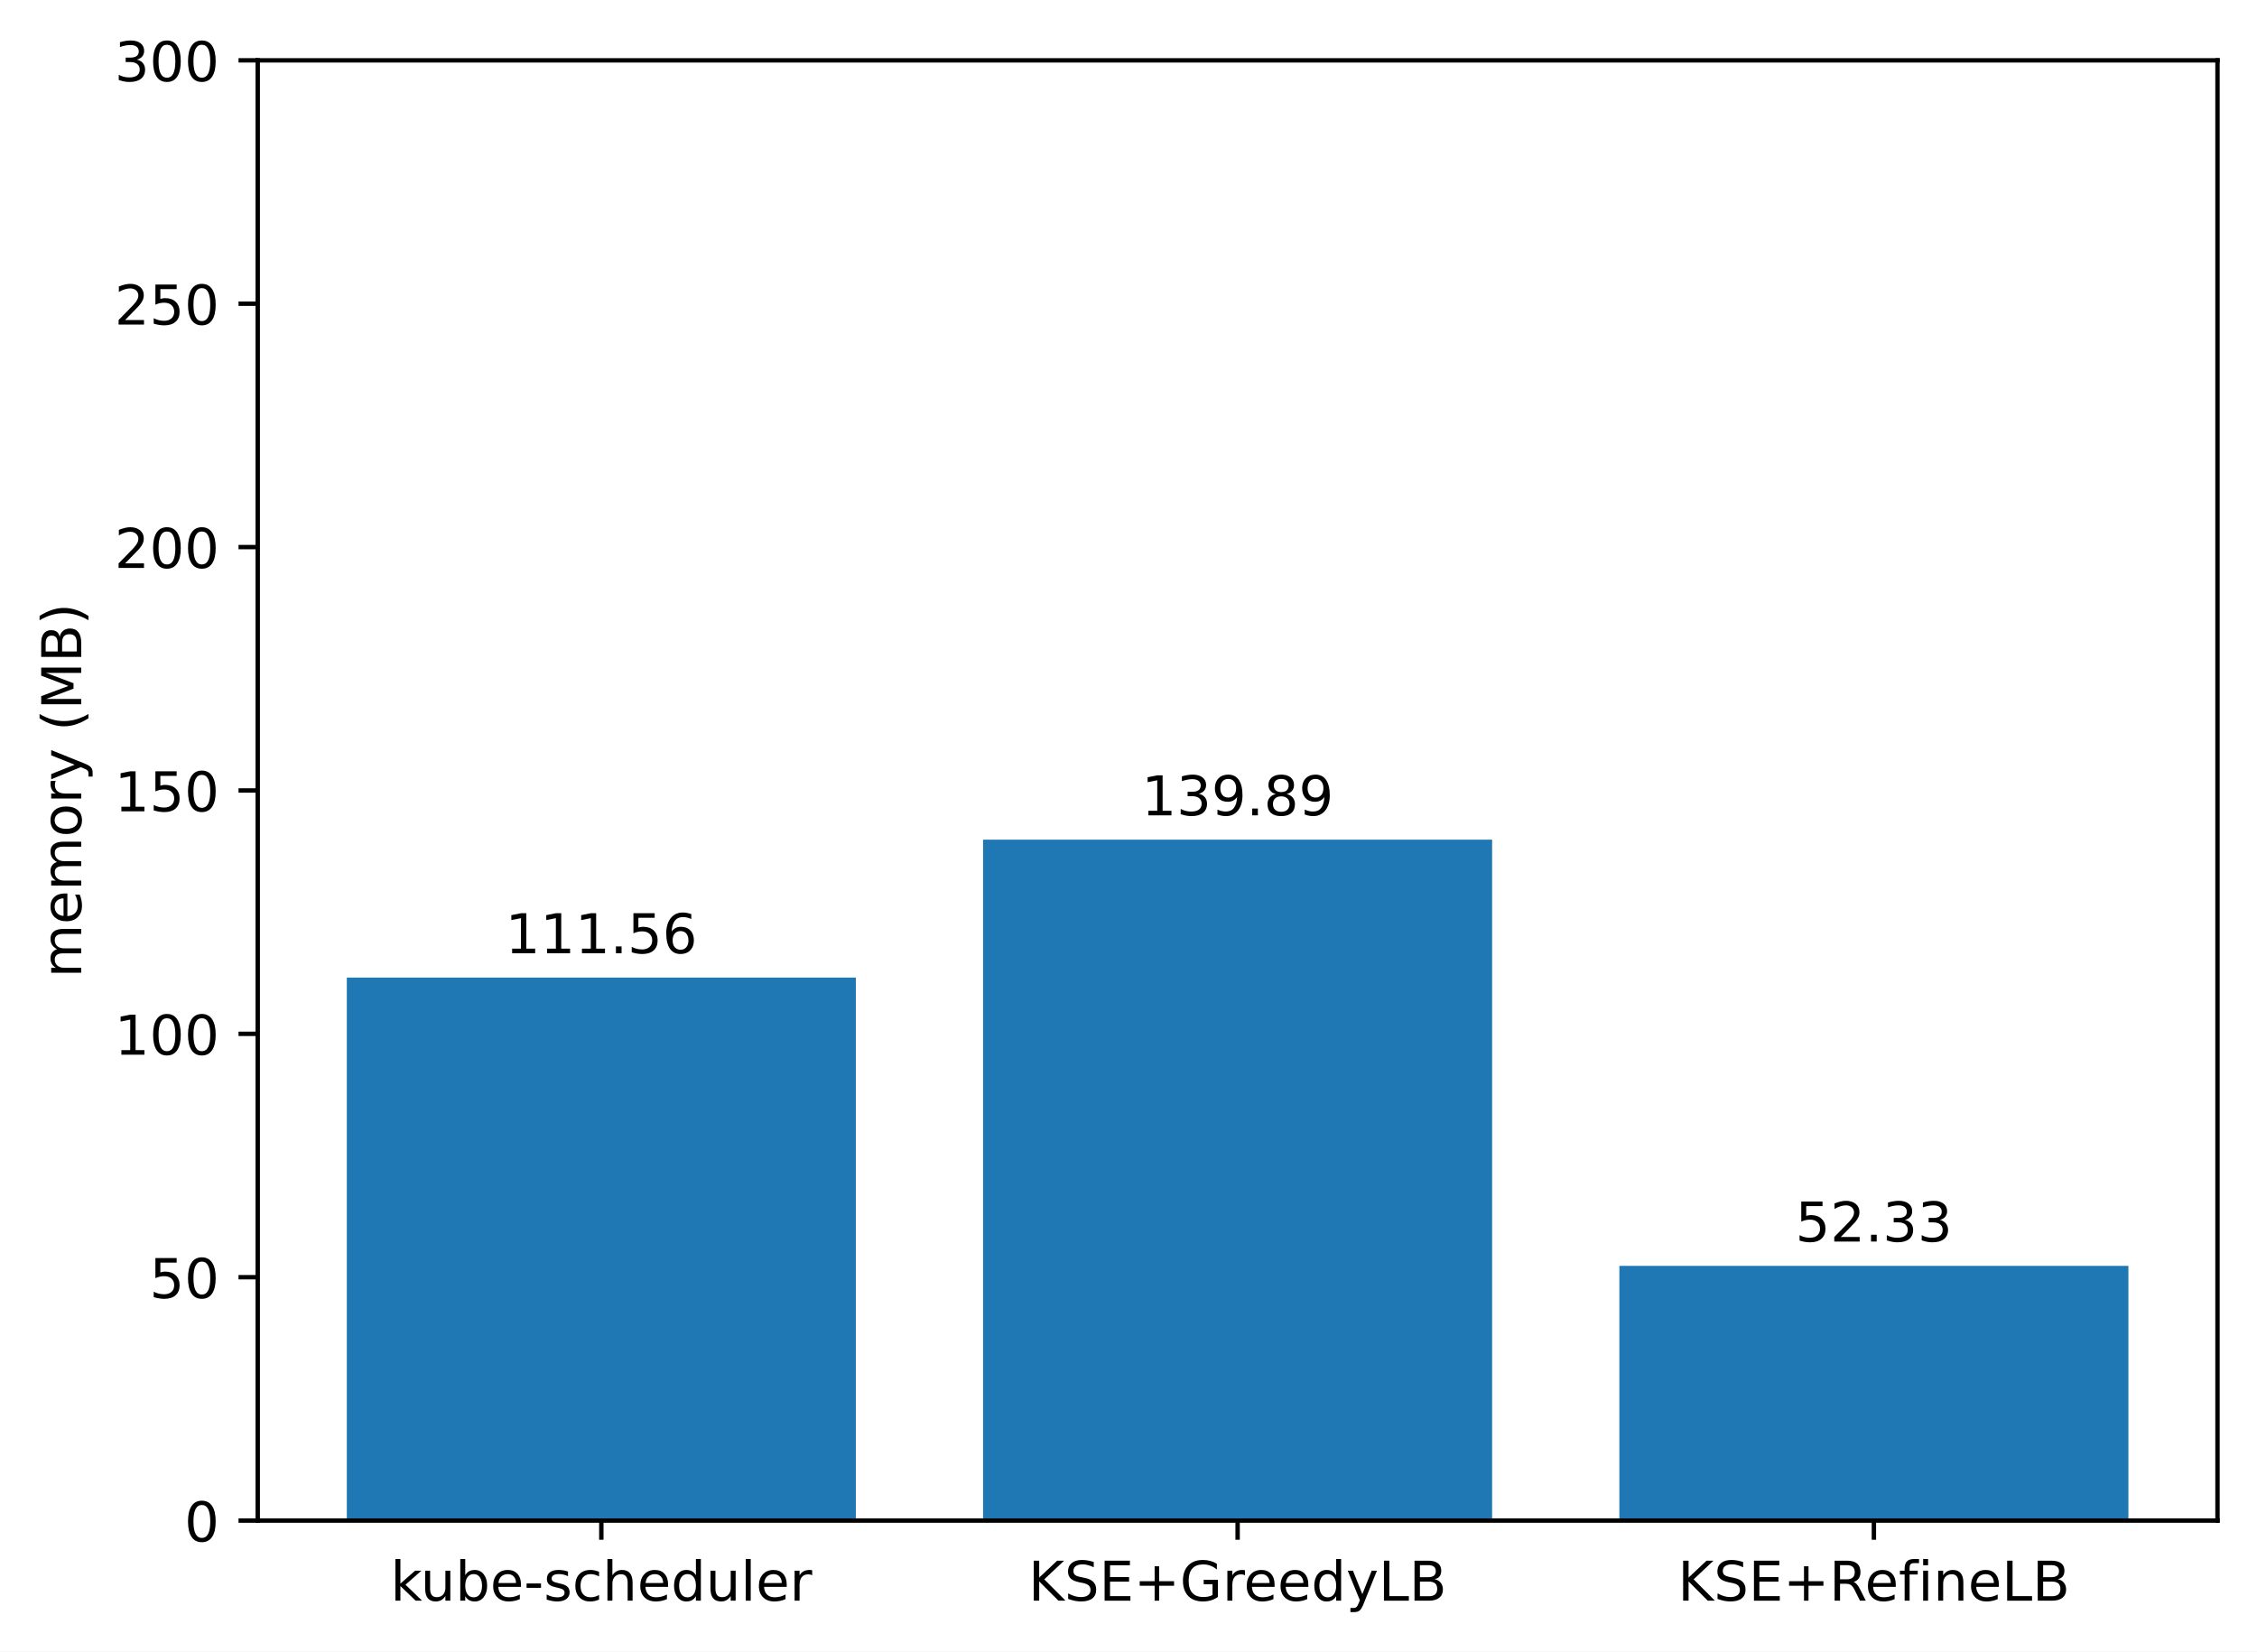
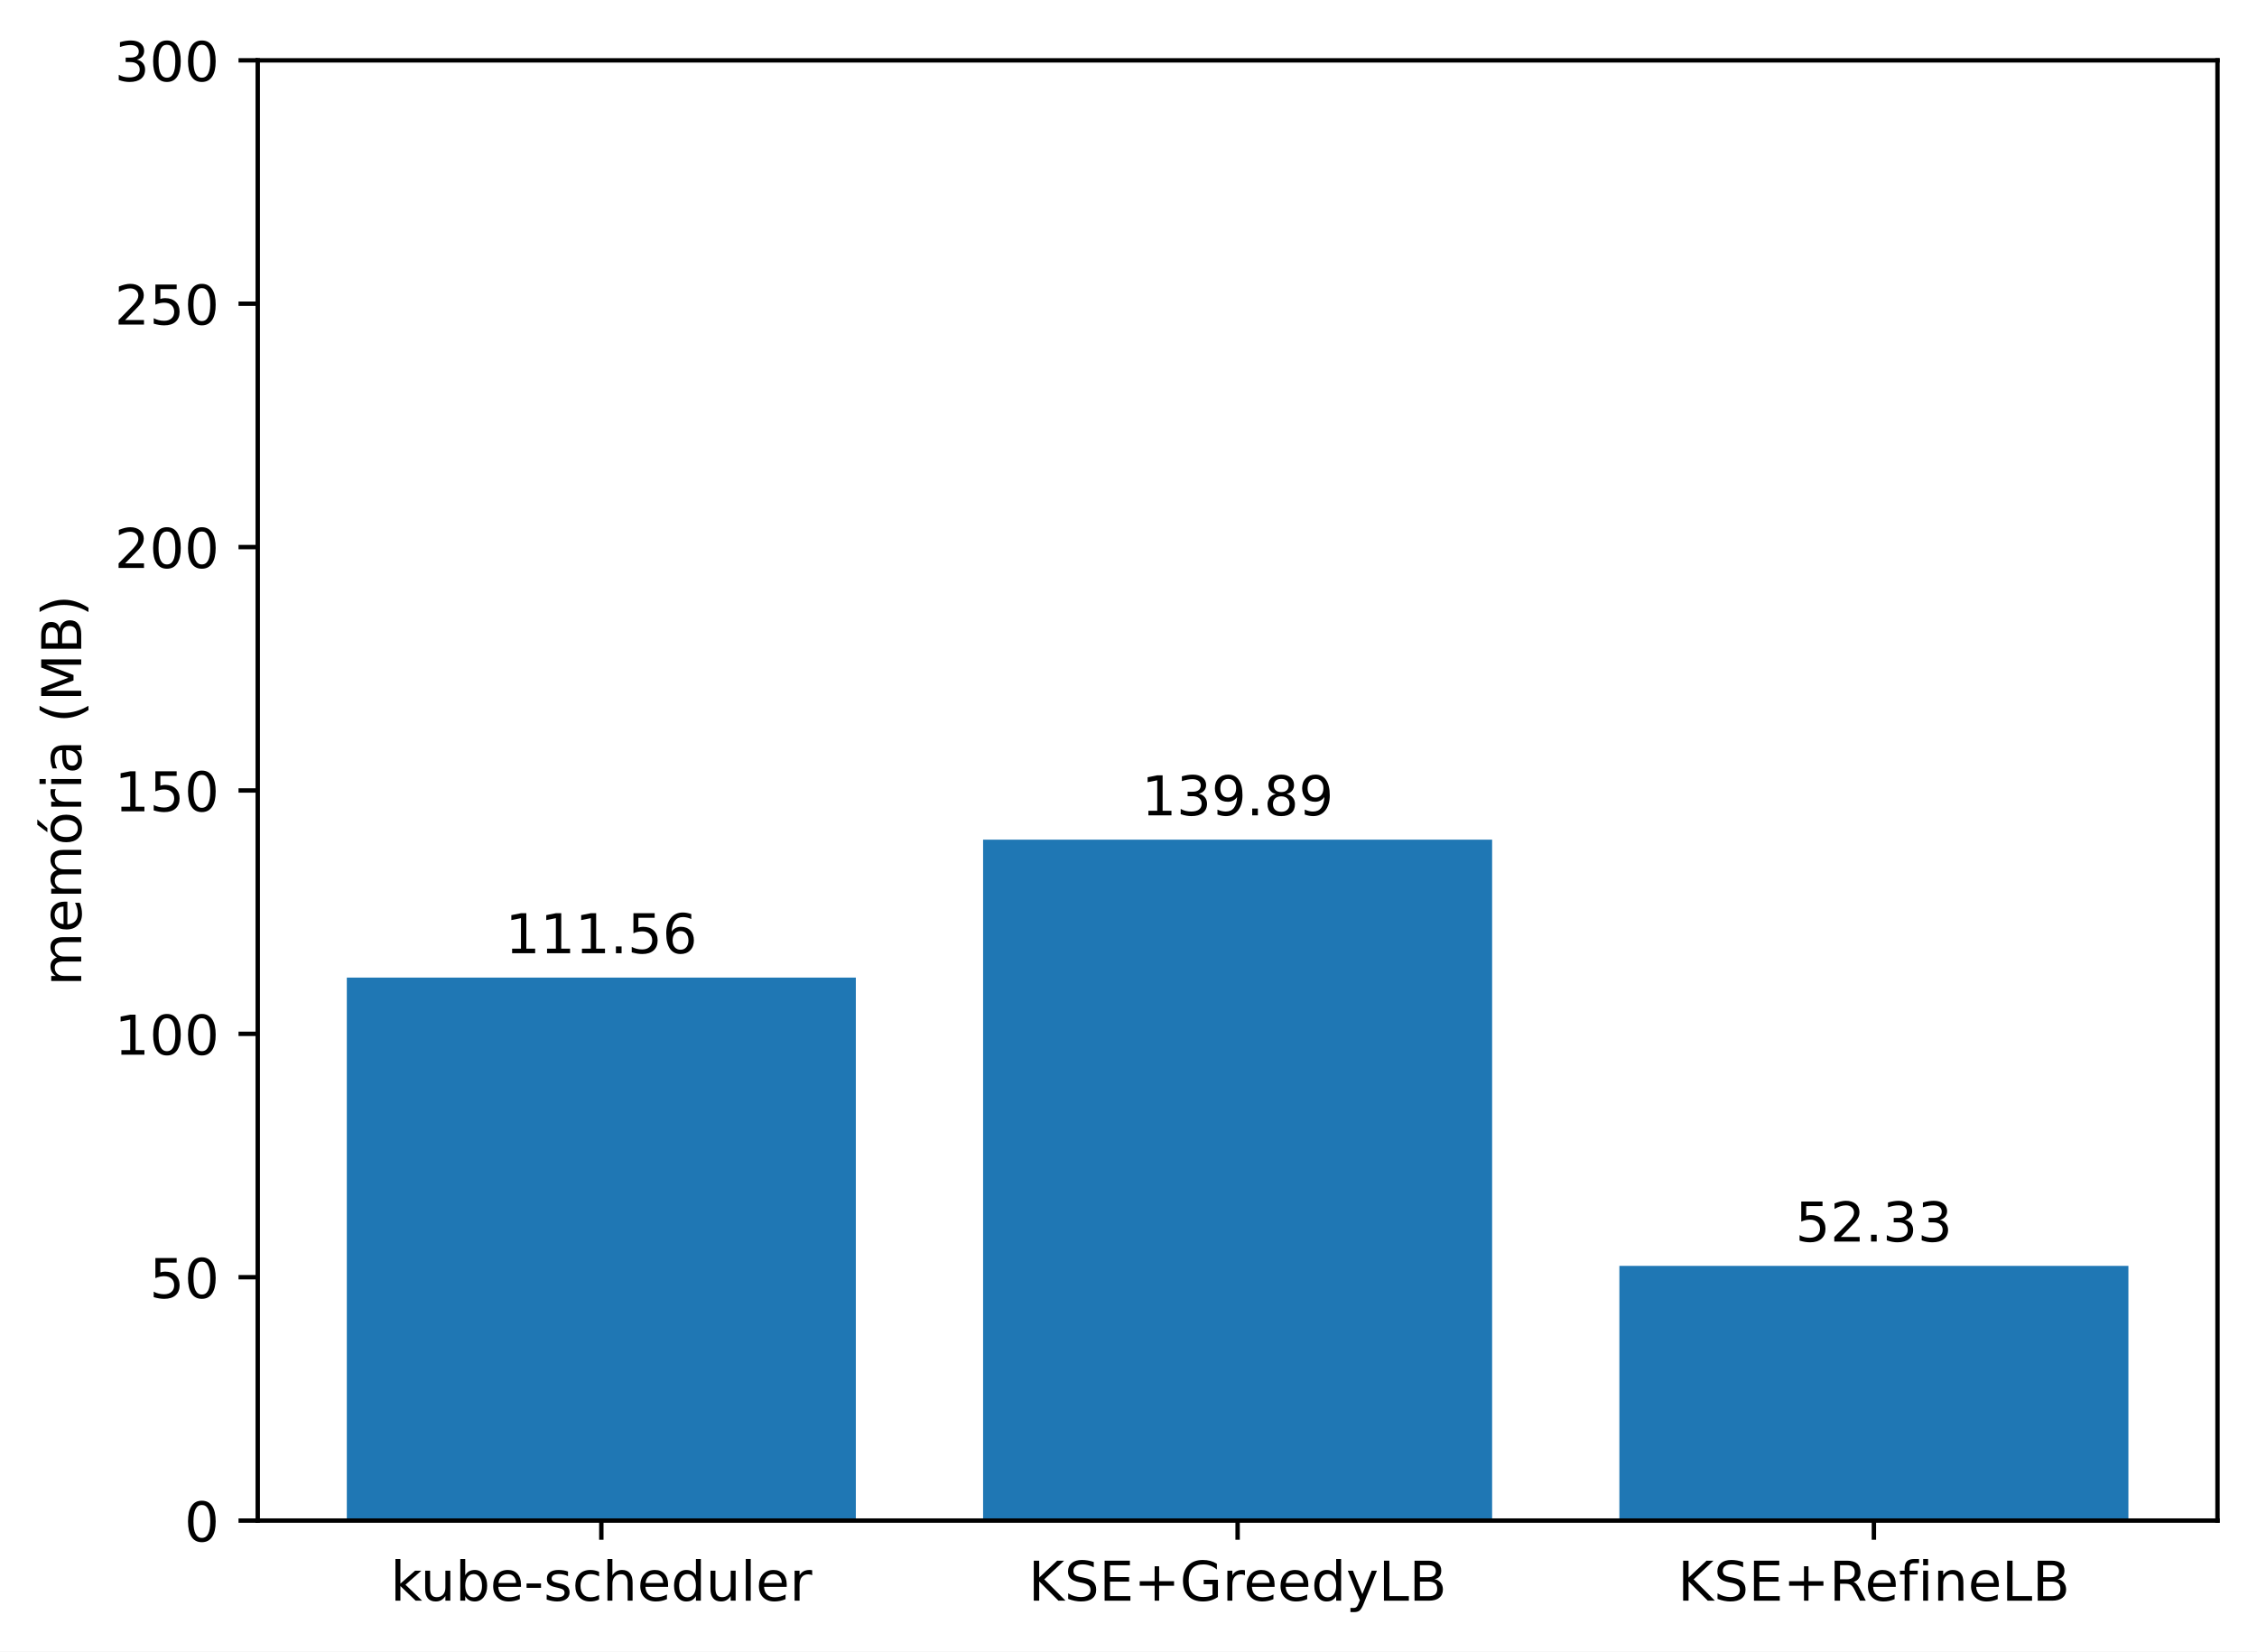
<svg xmlns="http://www.w3.org/2000/svg" xmlns:xlink="http://www.w3.org/1999/xlink" width="411.286pt" height="300.989pt" viewBox="0 0 411.286 300.989" version="1.1">
  <defs>
    <style type="text/css">*{stroke-linejoin: round; stroke-linecap: butt}</style>
  </defs>
  <g id="figure_1">
    <g id="patch_1">
      <path d="M 0 300.989  L 411.286 300.989  L 411.286 0  L 0 0  z " style="fill: #ffffff" />
    </g>
    <g id="axes_1">
      <g id="patch_2">
        <path d="M 46.966 277.111  L 404.086 277.111  L 404.086 10.999  L 46.966 10.999  z " style="fill: #ffffff" />
      </g>
      <g id="patch_3">
-         <path d="M 63.198 277.111  L 155.957 277.111  L 155.957 178.153  L 63.198 178.153  z " clip-path="url(#p0463adcbf8)" style="fill: #1f77b4" />
+         <path d="M 63.198 277.111  L 155.957 277.111  L 155.957 178.153  L 63.198 178.153  z " clip-path="url(#p6ad13fe8c3)" style="fill: #1f77b4" />
      </g>
      <g id="patch_4">
-         <path d="M 179.146 277.111  L 271.905 277.111  L 271.905 153.023  L 179.146 153.023  z " clip-path="url(#p0463adcbf8)" style="fill: #1f77b4" />
+         <path d="M 179.146 277.111  L 271.905 277.111  L 271.905 153.023  L 179.146 153.023  z " clip-path="url(#p6ad13fe8c3)" style="fill: #1f77b4" />
      </g>
      <g id="patch_5">
-         <path d="M 295.094 277.111  L 387.853 277.111  L 387.853 230.692  L 295.094 230.692  z " clip-path="url(#p0463adcbf8)" style="fill: #1f77b4" />
+         <path d="M 295.094 277.111  L 387.853 277.111  L 387.853 230.692  L 295.094 230.692  z " clip-path="url(#p6ad13fe8c3)" style="fill: #1f77b4" />
      </g>
      <g id="matplotlib.axis_1">
        <g id="xtick_1">
          <g id="line2d_1">
            <defs>
-               <path id="mc67ac13113" d="M 0 0  L 0 3.5  " style="stroke: #000000; stroke-width: 0.8" />
+               <path id="m4f094f4d87" d="M 0 0  L 0 3.5  " style="stroke: #000000; stroke-width: 0.8" />
            </defs>
            <g>
-               <use xlink:href="#mc67ac13113" x="109.578" y="277.111" style="stroke: #000000; stroke-width: 0.8" />
+               <use xlink:href="#m4f094f4d87" x="109.578" y="277.111" style="stroke: #000000; stroke-width: 0.8" />
            </g>
          </g>
          <g id="text_1">
            <g transform="translate(71.15179 291.7097)scale(0.1 -0.1)">
              <defs>
                <path id="DejaVuSans-6b" d="M 581 4863  L 1159 4863  L 1159 1991  L 2875 3500  L 3609 3500  L 1753 1863  L 3688 0  L 2938 0  L 1159 1709  L 1159 0  L 581 0  L 581 4863  z " transform="scale(0.015625)" />
                <path id="DejaVuSans-75" d="M 544 1381  L 544 3500  L 1119 3500  L 1119 1403  Q 1119 906 1312 657  Q 1506 409 1894 409  Q 2359 409 2629 706  Q 2900 1003 2900 1516  L 2900 3500  L 3475 3500  L 3475 0  L 2900 0  L 2900 538  Q 2691 219 2414 64  Q 2138 -91 1772 -91  Q 1169 -91 856 284  Q 544 659 544 1381  z M 1991 3584  L 1991 3584  z " transform="scale(0.015625)" />
                <path id="DejaVuSans-62" d="M 3116 1747  Q 3116 2381 2855 2742  Q 2594 3103 2138 3103  Q 1681 3103 1420 2742  Q 1159 2381 1159 1747  Q 1159 1113 1420 752  Q 1681 391 2138 391  Q 2594 391 2855 752  Q 3116 1113 3116 1747  z M 1159 2969  Q 1341 3281 1617 3432  Q 1894 3584 2278 3584  Q 2916 3584 3314 3078  Q 3713 2572 3713 1747  Q 3713 922 3314 415  Q 2916 -91 2278 -91  Q 1894 -91 1617 61  Q 1341 213 1159 525  L 1159 0  L 581 0  L 581 4863  L 1159 4863  L 1159 2969  z " transform="scale(0.015625)" />
                <path id="DejaVuSans-65" d="M 3597 1894  L 3597 1613  L 953 1613  Q 991 1019 1311 708  Q 1631 397 2203 397  Q 2534 397 2845 478  Q 3156 559 3463 722  L 3463 178  Q 3153 47 2828 -22  Q 2503 -91 2169 -91  Q 1331 -91 842 396  Q 353 884 353 1716  Q 353 2575 817 3079  Q 1281 3584 2069 3584  Q 2775 3584 3186 3129  Q 3597 2675 3597 1894  z M 3022 2063  Q 3016 2534 2758 2815  Q 2500 3097 2075 3097  Q 1594 3097 1305 2825  Q 1016 2553 972 2059  L 3022 2063  z " transform="scale(0.015625)" />
                <path id="DejaVuSans-2d" d="M 313 2009  L 1997 2009  L 1997 1497  L 313 1497  L 313 2009  z " transform="scale(0.015625)" />
                <path id="DejaVuSans-73" d="M 2834 3397  L 2834 2853  Q 2591 2978 2328 3040  Q 2066 3103 1784 3103  Q 1356 3103 1142 2972  Q 928 2841 928 2578  Q 928 2378 1081 2264  Q 1234 2150 1697 2047  L 1894 2003  Q 2506 1872 2764 1633  Q 3022 1394 3022 966  Q 3022 478 2636 193  Q 2250 -91 1575 -91  Q 1294 -91 989 -36  Q 684 19 347 128  L 347 722  Q 666 556 975 473  Q 1284 391 1588 391  Q 1994 391 2212 530  Q 2431 669 2431 922  Q 2431 1156 2273 1281  Q 2116 1406 1581 1522  L 1381 1569  Q 847 1681 609 1914  Q 372 2147 372 2553  Q 372 3047 722 3315  Q 1072 3584 1716 3584  Q 2034 3584 2315 3537  Q 2597 3491 2834 3397  z " transform="scale(0.015625)" />
                <path id="DejaVuSans-63" d="M 3122 3366  L 3122 2828  Q 2878 2963 2633 3030  Q 2388 3097 2138 3097  Q 1578 3097 1268 2742  Q 959 2388 959 1747  Q 959 1106 1268 751  Q 1578 397 2138 397  Q 2388 397 2633 464  Q 2878 531 3122 666  L 3122 134  Q 2881 22 2623 -34  Q 2366 -91 2075 -91  Q 1284 -91 818 406  Q 353 903 353 1747  Q 353 2603 823 3093  Q 1294 3584 2113 3584  Q 2378 3584 2631 3529  Q 2884 3475 3122 3366  z " transform="scale(0.015625)" />
                <path id="DejaVuSans-68" d="M 3513 2113  L 3513 0  L 2938 0  L 2938 2094  Q 2938 2591 2744 2837  Q 2550 3084 2163 3084  Q 1697 3084 1428 2787  Q 1159 2491 1159 1978  L 1159 0  L 581 0  L 581 4863  L 1159 4863  L 1159 2956  Q 1366 3272 1645 3428  Q 1925 3584 2291 3584  Q 2894 3584 3203 3211  Q 3513 2838 3513 2113  z " transform="scale(0.015625)" />
                <path id="DejaVuSans-64" d="M 2906 2969  L 2906 4863  L 3481 4863  L 3481 0  L 2906 0  L 2906 525  Q 2725 213 2448 61  Q 2172 -91 1784 -91  Q 1150 -91 751 415  Q 353 922 353 1747  Q 353 2572 751 3078  Q 1150 3584 1784 3584  Q 2172 3584 2448 3432  Q 2725 3281 2906 2969  z M 947 1747  Q 947 1113 1208 752  Q 1469 391 1925 391  Q 2381 391 2643 752  Q 2906 1113 2906 1747  Q 2906 2381 2643 2742  Q 2381 3103 1925 3103  Q 1469 3103 1208 2742  Q 947 2381 947 1747  z " transform="scale(0.015625)" />
                <path id="DejaVuSans-6c" d="M 603 4863  L 1178 4863  L 1178 0  L 603 0  L 603 4863  z " transform="scale(0.015625)" />
                <path id="DejaVuSans-72" d="M 2631 2963  Q 2534 3019 2420 3045  Q 2306 3072 2169 3072  Q 1681 3072 1420 2755  Q 1159 2438 1159 1844  L 1159 0  L 581 0  L 581 3500  L 1159 3500  L 1159 2956  Q 1341 3275 1631 3429  Q 1922 3584 2338 3584  Q 2397 3584 2469 3576  Q 2541 3569 2628 3553  L 2631 2963  z " transform="scale(0.015625)" />
              </defs>
              <use xlink:href="#DejaVuSans-6b" />
              <use xlink:href="#DejaVuSans-75" x="54.785" />
              <use xlink:href="#DejaVuSans-62" x="118.164" />
              <use xlink:href="#DejaVuSans-65" x="181.641" />
              <use xlink:href="#DejaVuSans-2d" x="243.164" />
              <use xlink:href="#DejaVuSans-73" x="279.248" />
              <use xlink:href="#DejaVuSans-63" x="331.348" />
              <use xlink:href="#DejaVuSans-68" x="386.328" />
              <use xlink:href="#DejaVuSans-65" x="449.707" />
              <use xlink:href="#DejaVuSans-64" x="511.23" />
              <use xlink:href="#DejaVuSans-75" x="574.707" />
              <use xlink:href="#DejaVuSans-6c" x="638.086" />
              <use xlink:href="#DejaVuSans-65" x="665.869" />
              <use xlink:href="#DejaVuSans-72" x="727.393" />
            </g>
          </g>
        </g>
        <g id="xtick_2">
          <g id="line2d_2">
            <g>
-               <use xlink:href="#mc67ac13113" x="225.526" y="277.111" style="stroke: #000000; stroke-width: 0.8" />
+               <use xlink:href="#m4f094f4d87" x="225.526" y="277.111" style="stroke: #000000; stroke-width: 0.8" />
            </g>
          </g>
          <g id="text_2">
            <g transform="translate(187.403 291.7097)scale(0.1 -0.1)">
              <defs>
                <path id="DejaVuSans-4b" d="M 628 4666  L 1259 4666  L 1259 2694  L 3353 4666  L 4166 4666  L 1850 2491  L 4331 0  L 3500 0  L 1259 2247  L 1259 0  L 628 0  L 628 4666  z " transform="scale(0.015625)" />
                <path id="DejaVuSans-53" d="M 3425 4513  L 3425 3897  Q 3066 4069 2747 4153  Q 2428 4238 2131 4238  Q 1616 4238 1336 4038  Q 1056 3838 1056 3469  Q 1056 3159 1242 3001  Q 1428 2844 1947 2747  L 2328 2669  Q 3034 2534 3370 2195  Q 3706 1856 3706 1288  Q 3706 609 3251 259  Q 2797 -91 1919 -91  Q 1588 -91 1214 -16  Q 841 59 441 206  L 441 856  Q 825 641 1194 531  Q 1563 422 1919 422  Q 2459 422 2753 634  Q 3047 847 3047 1241  Q 3047 1584 2836 1778  Q 2625 1972 2144 2069  L 1759 2144  Q 1053 2284 737 2584  Q 422 2884 422 3419  Q 422 4038 858 4394  Q 1294 4750 2059 4750  Q 2388 4750 2728 4690  Q 3069 4631 3425 4513  z " transform="scale(0.015625)" />
                <path id="DejaVuSans-45" d="M 628 4666  L 3578 4666  L 3578 4134  L 1259 4134  L 1259 2753  L 3481 2753  L 3481 2222  L 1259 2222  L 1259 531  L 3634 531  L 3634 0  L 628 0  L 628 4666  z " transform="scale(0.015625)" />
                <path id="DejaVuSans-2b" d="M 2944 4013  L 2944 2272  L 4684 2272  L 4684 1741  L 2944 1741  L 2944 0  L 2419 0  L 2419 1741  L 678 1741  L 678 2272  L 2419 2272  L 2419 4013  L 2944 4013  z " transform="scale(0.015625)" />
                <path id="DejaVuSans-47" d="M 3809 666  L 3809 1919  L 2778 1919  L 2778 2438  L 4434 2438  L 4434 434  Q 4069 175 3628 42  Q 3188 -91 2688 -91  Q 1594 -91 976 548  Q 359 1188 359 2328  Q 359 3472 976 4111  Q 1594 4750 2688 4750  Q 3144 4750 3555 4637  Q 3966 4525 4313 4306  L 4313 3634  Q 3963 3931 3569 4081  Q 3175 4231 2741 4231  Q 1884 4231 1454 3753  Q 1025 3275 1025 2328  Q 1025 1384 1454 906  Q 1884 428 2741 428  Q 3075 428 3337 486  Q 3600 544 3809 666  z " transform="scale(0.015625)" />
                <path id="DejaVuSans-79" d="M 2059 -325  Q 1816 -950 1584 -1140  Q 1353 -1331 966 -1331  L 506 -1331  L 506 -850  L 844 -850  Q 1081 -850 1212 -737  Q 1344 -625 1503 -206  L 1606 56  L 191 3500  L 800 3500  L 1894 763  L 2988 3500  L 3597 3500  L 2059 -325  z " transform="scale(0.015625)" />
                <path id="DejaVuSans-4c" d="M 628 4666  L 1259 4666  L 1259 531  L 3531 531  L 3531 0  L 628 0  L 628 4666  z " transform="scale(0.015625)" />
                <path id="DejaVuSans-42" d="M 1259 2228  L 1259 519  L 2272 519  Q 2781 519 3026 730  Q 3272 941 3272 1375  Q 3272 1813 3026 2020  Q 2781 2228 2272 2228  L 1259 2228  z M 1259 4147  L 1259 2741  L 2194 2741  Q 2656 2741 2882 2914  Q 3109 3088 3109 3444  Q 3109 3797 2882 3972  Q 2656 4147 2194 4147  L 1259 4147  z M 628 4666  L 2241 4666  Q 2963 4666 3353 4366  Q 3744 4066 3744 3513  Q 3744 3084 3544 2831  Q 3344 2578 2956 2516  Q 3422 2416 3680 2098  Q 3938 1781 3938 1306  Q 3938 681 3513 340  Q 3088 0 2303 0  L 628 0  L 628 4666  z " transform="scale(0.015625)" />
              </defs>
              <use xlink:href="#DejaVuSans-4b" />
              <use xlink:href="#DejaVuSans-53" x="65.576" />
              <use xlink:href="#DejaVuSans-45" x="129.053" />
              <use xlink:href="#DejaVuSans-2b" x="192.236" />
              <use xlink:href="#DejaVuSans-47" x="276.025" />
              <use xlink:href="#DejaVuSans-72" x="353.516" />
              <use xlink:href="#DejaVuSans-65" x="392.379" />
              <use xlink:href="#DejaVuSans-65" x="453.902" />
              <use xlink:href="#DejaVuSans-64" x="515.426" />
              <use xlink:href="#DejaVuSans-79" x="578.902" />
              <use xlink:href="#DejaVuSans-4c" x="638.082" />
              <use xlink:href="#DejaVuSans-42" x="693.795" />
            </g>
          </g>
        </g>
        <g id="xtick_3">
          <g id="line2d_3">
            <g>
-               <use xlink:href="#mc67ac13113" x="341.474" y="277.111" style="stroke: #000000; stroke-width: 0.8" />
+               <use xlink:href="#m4f094f4d87" x="341.474" y="277.111" style="stroke: #000000; stroke-width: 0.8" />
            </g>
          </g>
          <g id="text_3">
            <g transform="translate(305.7346 291.7097)scale(0.1 -0.1)">
              <defs>
                <path id="DejaVuSans-52" d="M 2841 2188  Q 3044 2119 3236 1894  Q 3428 1669 3622 1275  L 4263 0  L 3584 0  L 2988 1197  Q 2756 1666 2539 1819  Q 2322 1972 1947 1972  L 1259 1972  L 1259 0  L 628 0  L 628 4666  L 2053 4666  Q 2853 4666 3247 4331  Q 3641 3997 3641 3322  Q 3641 2881 3436 2590  Q 3231 2300 2841 2188  z M 1259 4147  L 1259 2491  L 2053 2491  Q 2509 2491 2742 2702  Q 2975 2913 2975 3322  Q 2975 3731 2742 3939  Q 2509 4147 2053 4147  L 1259 4147  z " transform="scale(0.015625)" />
                <path id="DejaVuSans-66" d="M 2375 4863  L 2375 4384  L 1825 4384  Q 1516 4384 1395 4259  Q 1275 4134 1275 3809  L 1275 3500  L 2222 3500  L 2222 3053  L 1275 3053  L 1275 0  L 697 0  L 697 3053  L 147 3053  L 147 3500  L 697 3500  L 697 3744  Q 697 4328 969 4595  Q 1241 4863 1831 4863  L 2375 4863  z " transform="scale(0.015625)" />
                <path id="DejaVuSans-69" d="M 603 3500  L 1178 3500  L 1178 0  L 603 0  L 603 3500  z M 603 4863  L 1178 4863  L 1178 4134  L 603 4134  L 603 4863  z " transform="scale(0.015625)" />
                <path id="DejaVuSans-6e" d="M 3513 2113  L 3513 0  L 2938 0  L 2938 2094  Q 2938 2591 2744 2837  Q 2550 3084 2163 3084  Q 1697 3084 1428 2787  Q 1159 2491 1159 1978  L 1159 0  L 581 0  L 581 3500  L 1159 3500  L 1159 2956  Q 1366 3272 1645 3428  Q 1925 3584 2291 3584  Q 2894 3584 3203 3211  Q 3513 2838 3513 2113  z " transform="scale(0.015625)" />
              </defs>
              <use xlink:href="#DejaVuSans-4b" />
              <use xlink:href="#DejaVuSans-53" x="65.576" />
              <use xlink:href="#DejaVuSans-45" x="129.053" />
              <use xlink:href="#DejaVuSans-2b" x="192.236" />
              <use xlink:href="#DejaVuSans-52" x="276.025" />
              <use xlink:href="#DejaVuSans-65" x="341.008" />
              <use xlink:href="#DejaVuSans-66" x="402.531" />
              <use xlink:href="#DejaVuSans-69" x="437.736" />
              <use xlink:href="#DejaVuSans-6e" x="465.52" />
              <use xlink:href="#DejaVuSans-65" x="528.898" />
              <use xlink:href="#DejaVuSans-4c" x="590.422" />
              <use xlink:href="#DejaVuSans-42" x="646.135" />
            </g>
          </g>
        </g>
      </g>
      <g id="matplotlib.axis_2">
        <g id="ytick_1">
          <g id="line2d_4">
            <defs>
-               <path id="m5fef35493a" d="M 0 0  L -3.5 0  " style="stroke: #000000; stroke-width: 0.8" />
+               <path id="m7727957c72" d="M 0 0  L -3.5 0  " style="stroke: #000000; stroke-width: 0.8" />
            </defs>
            <g>
-               <use xlink:href="#m5fef35493a" x="46.966" y="277.111" style="stroke: #000000; stroke-width: 0.8" />
+               <use xlink:href="#m7727957c72" x="46.966" y="277.111" style="stroke: #000000; stroke-width: 0.8" />
            </g>
          </g>
          <g id="text_4">
            <g transform="translate(33.60312 280.9104)scale(0.1 -0.1)">
              <defs>
                <path id="DejaVuSans-30" d="M 2034 4250  Q 1547 4250 1301 3770  Q 1056 3291 1056 2328  Q 1056 1369 1301 889  Q 1547 409 2034 409  Q 2525 409 2770 889  Q 3016 1369 3016 2328  Q 3016 3291 2770 3770  Q 2525 4250 2034 4250  z M 2034 4750  Q 2819 4750 3233 4129  Q 3647 3509 3647 2328  Q 3647 1150 3233 529  Q 2819 -91 2034 -91  Q 1250 -91 836 529  Q 422 1150 422 2328  Q 422 3509 836 4129  Q 1250 4750 2034 4750  z " transform="scale(0.015625)" />
              </defs>
              <use xlink:href="#DejaVuSans-30" />
            </g>
          </g>
        </g>
        <g id="ytick_2">
          <g id="line2d_5">
            <g>
-               <use xlink:href="#m5fef35493a" x="46.966" y="232.759" style="stroke: #000000; stroke-width: 0.8" />
+               <use xlink:href="#m7727957c72" x="46.966" y="232.759" style="stroke: #000000; stroke-width: 0.8" />
            </g>
          </g>
          <g id="text_5">
            <g transform="translate(27.24063 236.5584)scale(0.1 -0.1)">
              <defs>
                <path id="DejaVuSans-35" d="M 691 4666  L 3169 4666  L 3169 4134  L 1269 4134  L 1269 2991  Q 1406 3038 1543 3061  Q 1681 3084 1819 3084  Q 2600 3084 3056 2656  Q 3513 2228 3513 1497  Q 3513 744 3044 326  Q 2575 -91 1722 -91  Q 1428 -91 1123 -41  Q 819 9 494 109  L 494 744  Q 775 591 1075 516  Q 1375 441 1709 441  Q 2250 441 2565 725  Q 2881 1009 2881 1497  Q 2881 1984 2565 2268  Q 2250 2553 1709 2553  Q 1456 2553 1204 2497  Q 953 2441 691 2322  L 691 4666  z " transform="scale(0.015625)" />
              </defs>
              <use xlink:href="#DejaVuSans-35" />
              <use xlink:href="#DejaVuSans-30" x="63.623" />
            </g>
          </g>
        </g>
        <g id="ytick_3">
          <g id="line2d_6">
            <g>
-               <use xlink:href="#m5fef35493a" x="46.966" y="188.407" style="stroke: #000000; stroke-width: 0.8" />
+               <use xlink:href="#m7727957c72" x="46.966" y="188.407" style="stroke: #000000; stroke-width: 0.8" />
            </g>
          </g>
          <g id="text_6">
            <g transform="translate(20.87813 192.2064)scale(0.1 -0.1)">
              <defs>
                <path id="DejaVuSans-31" d="M 794 531  L 1825 531  L 1825 4091  L 703 3866  L 703 4441  L 1819 4666  L 2450 4666  L 2450 531  L 3481 531  L 3481 0  L 794 0  L 794 531  z " transform="scale(0.015625)" />
              </defs>
              <use xlink:href="#DejaVuSans-31" />
              <use xlink:href="#DejaVuSans-30" x="63.623" />
              <use xlink:href="#DejaVuSans-30" x="127.246" />
            </g>
          </g>
        </g>
        <g id="ytick_4">
          <g id="line2d_7">
            <g>
-               <use xlink:href="#m5fef35493a" x="46.966" y="144.055" style="stroke: #000000; stroke-width: 0.8" />
+               <use xlink:href="#m7727957c72" x="46.966" y="144.055" style="stroke: #000000; stroke-width: 0.8" />
            </g>
          </g>
          <g id="text_7">
            <g transform="translate(20.87813 147.8544)scale(0.1 -0.1)">
              <use xlink:href="#DejaVuSans-31" />
              <use xlink:href="#DejaVuSans-35" x="63.623" />
              <use xlink:href="#DejaVuSans-30" x="127.246" />
            </g>
          </g>
        </g>
        <g id="ytick_5">
          <g id="line2d_8">
            <g>
-               <use xlink:href="#m5fef35493a" x="46.966" y="99.703" style="stroke: #000000; stroke-width: 0.8" />
+               <use xlink:href="#m7727957c72" x="46.966" y="99.703" style="stroke: #000000; stroke-width: 0.8" />
            </g>
          </g>
          <g id="text_8">
            <g transform="translate(20.87813 103.5024)scale(0.1 -0.1)">
              <defs>
                <path id="DejaVuSans-32" d="M 1228 531  L 3431 531  L 3431 0  L 469 0  L 469 531  Q 828 903 1448 1529  Q 2069 2156 2228 2338  Q 2531 2678 2651 2914  Q 2772 3150 2772 3378  Q 2772 3750 2511 3984  Q 2250 4219 1831 4219  Q 1534 4219 1204 4116  Q 875 4013 500 3803  L 500 4441  Q 881 4594 1212 4672  Q 1544 4750 1819 4750  Q 2544 4750 2975 4387  Q 3406 4025 3406 3419  Q 3406 3131 3298 2873  Q 3191 2616 2906 2266  Q 2828 2175 2409 1742  Q 1991 1309 1228 531  z " transform="scale(0.015625)" />
              </defs>
              <use xlink:href="#DejaVuSans-32" />
              <use xlink:href="#DejaVuSans-30" x="63.623" />
              <use xlink:href="#DejaVuSans-30" x="127.246" />
            </g>
          </g>
        </g>
        <g id="ytick_6">
          <g id="line2d_9">
            <g>
-               <use xlink:href="#m5fef35493a" x="46.966" y="55.351" style="stroke: #000000; stroke-width: 0.8" />
+               <use xlink:href="#m7727957c72" x="46.966" y="55.351" style="stroke: #000000; stroke-width: 0.8" />
            </g>
          </g>
          <g id="text_9">
            <g transform="translate(20.87813 59.15044)scale(0.1 -0.1)">
              <use xlink:href="#DejaVuSans-32" />
              <use xlink:href="#DejaVuSans-35" x="63.623" />
              <use xlink:href="#DejaVuSans-30" x="127.246" />
            </g>
          </g>
        </g>
        <g id="ytick_7">
          <g id="line2d_10">
            <g>
-               <use xlink:href="#m5fef35493a" x="46.966" y="10.999" style="stroke: #000000; stroke-width: 0.8" />
+               <use xlink:href="#m7727957c72" x="46.966" y="10.999" style="stroke: #000000; stroke-width: 0.8" />
            </g>
          </g>
          <g id="text_10">
            <g transform="translate(20.87813 14.79844)scale(0.1 -0.1)">
              <defs>
                <path id="DejaVuSans-33" d="M 2597 2516  Q 3050 2419 3304 2112  Q 3559 1806 3559 1356  Q 3559 666 3084 287  Q 2609 -91 1734 -91  Q 1441 -91 1130 -33  Q 819 25 488 141  L 488 750  Q 750 597 1062 519  Q 1375 441 1716 441  Q 2309 441 2620 675  Q 2931 909 2931 1356  Q 2931 1769 2642 2001  Q 2353 2234 1838 2234  L 1294 2234  L 1294 2753  L 1863 2753  Q 2328 2753 2575 2939  Q 2822 3125 2822 3475  Q 2822 3834 2567 4026  Q 2313 4219 1838 4219  Q 1578 4219 1281 4162  Q 984 4106 628 3988  L 628 4550  Q 988 4650 1302 4700  Q 1616 4750 1894 4750  Q 2613 4750 3031 4423  Q 3450 4097 3450 3541  Q 3450 3153 3228 2886  Q 3006 2619 2597 2516  z " transform="scale(0.015625)" />
              </defs>
              <use xlink:href="#DejaVuSans-33" />
              <use xlink:href="#DejaVuSans-30" x="63.623" />
              <use xlink:href="#DejaVuSans-30" x="127.246" />
            </g>
          </g>
        </g>
        <g id="text_11">
-           <g transform="translate(14.79844 178.1818)rotate(-90)scale(0.1 -0.1)">
+           <g transform="translate(14.79844 179.6755)rotate(-90)scale(0.1 -0.1)">
            <defs>
              <path id="DejaVuSans-6d" d="M 3328 2828  Q 3544 3216 3844 3400  Q 4144 3584 4550 3584  Q 5097 3584 5394 3201  Q 5691 2819 5691 2113  L 5691 0  L 5113 0  L 5113 2094  Q 5113 2597 4934 2840  Q 4756 3084 4391 3084  Q 3944 3084 3684 2787  Q 3425 2491 3425 1978  L 3425 0  L 2847 0  L 2847 2094  Q 2847 2600 2669 2842  Q 2491 3084 2119 3084  Q 1678 3084 1418 2786  Q 1159 2488 1159 1978  L 1159 0  L 581 0  L 581 3500  L 1159 3500  L 1159 2956  Q 1356 3278 1631 3431  Q 1906 3584 2284 3584  Q 2666 3584 2933 3390  Q 3200 3197 3328 2828  z " transform="scale(0.015625)" />
-               <path id="DejaVuSans-6f" d="M 1959 3097  Q 1497 3097 1228 2736  Q 959 2375 959 1747  Q 959 1119 1226 758  Q 1494 397 1959 397  Q 2419 397 2687 759  Q 2956 1122 2956 1747  Q 2956 2369 2687 2733  Q 2419 3097 1959 3097  z M 1959 3584  Q 2709 3584 3137 3096  Q 3566 2609 3566 1747  Q 3566 888 3137 398  Q 2709 -91 1959 -91  Q 1206 -91 779 398  Q 353 888 353 1747  Q 353 2609 779 3096  Q 1206 3584 1959 3584  z " transform="scale(0.015625)" />
+               <path id="DejaVuSans-f3" d="M 1959 3097  Q 1497 3097 1228 2736  Q 959 2375 959 1747  Q 959 1119 1226 758  Q 1494 397 1959 397  Q 2419 397 2687 759  Q 2956 1122 2956 1747  Q 2956 2369 2687 2733  Q 2419 3097 1959 3097  z M 1959 3584  Q 2709 3584 3137 3096  Q 3566 2609 3566 1747  Q 3566 888 3137 398  Q 2709 -91 1959 -91  Q 1206 -91 779 398  Q 353 888 353 1747  Q 353 2609 779 3096  Q 1206 3584 1959 3584  z M 2394 5119  L 3016 5119  L 1998 3944  L 1519 3944  L 2394 5119  z " transform="scale(0.015625)" />
+               <path id="DejaVuSans-61" d="M 2194 1759  Q 1497 1759 1228 1600  Q 959 1441 959 1056  Q 959 750 1161 570  Q 1363 391 1709 391  Q 2188 391 2477 730  Q 2766 1069 2766 1631  L 2766 1759  L 2194 1759  z M 3341 1997  L 3341 0  L 2766 0  L 2766 531  Q 2569 213 2275 61  Q 1981 -91 1556 -91  Q 1019 -91 701 211  Q 384 513 384 1019  Q 384 1609 779 1909  Q 1175 2209 1959 2209  L 2766 2209  L 2766 2266  Q 2766 2663 2505 2880  Q 2244 3097 1772 3097  Q 1472 3097 1187 3025  Q 903 2953 641 2809  L 641 3341  Q 956 3463 1253 3523  Q 1550 3584 1831 3584  Q 2591 3584 2966 3190  Q 3341 2797 3341 1997  z " transform="scale(0.015625)" />
              <path id="DejaVuSans-20" transform="scale(0.015625)" />
              <path id="DejaVuSans-28" d="M 1984 4856  Q 1566 4138 1362 3434  Q 1159 2731 1159 2009  Q 1159 1288 1364 580  Q 1569 -128 1984 -844  L 1484 -844  Q 1016 -109 783 600  Q 550 1309 550 2009  Q 550 2706 781 3412  Q 1013 4119 1484 4856  L 1984 4856  z " transform="scale(0.015625)" />
              <path id="DejaVuSans-4d" d="M 628 4666  L 1569 4666  L 2759 1491  L 3956 4666  L 4897 4666  L 4897 0  L 4281 0  L 4281 4097  L 3078 897  L 2444 897  L 1241 4097  L 1241 0  L 628 0  L 628 4666  z " transform="scale(0.015625)" />
              <path id="DejaVuSans-29" d="M 513 4856  L 1013 4856  Q 1481 4119 1714 3412  Q 1947 2706 1947 2009  Q 1947 1309 1714 600  Q 1481 -109 1013 -844  L 513 -844  Q 928 -128 1133 580  Q 1338 1288 1338 2009  Q 1338 2731 1133 3434  Q 928 4138 513 4856  z " transform="scale(0.015625)" />
            </defs>
            <use xlink:href="#DejaVuSans-6d" />
            <use xlink:href="#DejaVuSans-65" x="97.412" />
            <use xlink:href="#DejaVuSans-6d" x="158.936" />
-             <use xlink:href="#DejaVuSans-6f" x="256.348" />
+             <use xlink:href="#DejaVuSans-f3" x="256.348" />
            <use xlink:href="#DejaVuSans-72" x="317.529" />
-             <use xlink:href="#DejaVuSans-79" x="358.643" />
-             <use xlink:href="#DejaVuSans-20" x="417.822" />
-             <use xlink:href="#DejaVuSans-28" x="449.609" />
-             <use xlink:href="#DejaVuSans-4d" x="488.623" />
-             <use xlink:href="#DejaVuSans-42" x="574.902" />
-             <use xlink:href="#DejaVuSans-29" x="643.506" />
+             <use xlink:href="#DejaVuSans-69" x="358.643" />
+             <use xlink:href="#DejaVuSans-61" x="386.426" />
+             <use xlink:href="#DejaVuSans-20" x="447.705" />
+             <use xlink:href="#DejaVuSans-28" x="479.492" />
+             <use xlink:href="#DejaVuSans-4d" x="518.506" />
+             <use xlink:href="#DejaVuSans-42" x="604.785" />
+             <use xlink:href="#DejaVuSans-29" x="673.389" />
          </g>
        </g>
      </g>
      <g id="patch_6">
        <path d="M 46.966 277.111  L 46.966 10.999  " style="fill: none; stroke: #000000; stroke-width: 0.8; stroke-linejoin: miter; stroke-linecap: square" />
      </g>
      <g id="patch_7">
        <path d="M 404.086 277.111  L 404.086 10.999  " style="fill: none; stroke: #000000; stroke-width: 0.8; stroke-linejoin: miter; stroke-linecap: square" />
      </g>
      <g id="patch_8">
        <path d="M 46.966 277.111  L 404.086 277.111  " style="fill: none; stroke: #000000; stroke-width: 0.8; stroke-linejoin: miter; stroke-linecap: square" />
      </g>
      <g id="patch_9">
        <path d="M 46.966 10.999  L 404.086 10.999  " style="fill: none; stroke: #000000; stroke-width: 0.8; stroke-linejoin: miter; stroke-linecap: square" />
      </g>
      <g id="text_12">
        <g transform="translate(92.08226 173.7178)scale(0.1 -0.1)">
          <defs>
            <path id="DejaVuSans-2e" d="M 684 794  L 1344 794  L 1344 0  L 684 0  L 684 794  z " transform="scale(0.015625)" />
            <path id="DejaVuSans-36" d="M 2113 2584  Q 1688 2584 1439 2293  Q 1191 2003 1191 1497  Q 1191 994 1439 701  Q 1688 409 2113 409  Q 2538 409 2786 701  Q 3034 994 3034 1497  Q 3034 2003 2786 2293  Q 2538 2584 2113 2584  z M 3366 4563  L 3366 3988  Q 3128 4100 2886 4159  Q 2644 4219 2406 4219  Q 1781 4219 1451 3797  Q 1122 3375 1075 2522  Q 1259 2794 1537 2939  Q 1816 3084 2150 3084  Q 2853 3084 3261 2657  Q 3669 2231 3669 1497  Q 3669 778 3244 343  Q 2819 -91 2113 -91  Q 1303 -91 875 529  Q 447 1150 447 2328  Q 447 3434 972 4092  Q 1497 4750 2381 4750  Q 2619 4750 2861 4703  Q 3103 4656 3366 4563  z " transform="scale(0.015625)" />
          </defs>
          <use xlink:href="#DejaVuSans-31" />
          <use xlink:href="#DejaVuSans-31" x="63.623" />
          <use xlink:href="#DejaVuSans-31" x="127.246" />
          <use xlink:href="#DejaVuSans-2e" x="190.869" />
          <use xlink:href="#DejaVuSans-35" x="222.656" />
          <use xlink:href="#DejaVuSans-36" x="286.279" />
        </g>
      </g>
      <g id="text_13">
        <g transform="translate(208.0303 148.588)scale(0.1 -0.1)">
          <defs>
            <path id="DejaVuSans-39" d="M 703 97  L 703 672  Q 941 559 1184 500  Q 1428 441 1663 441  Q 2288 441 2617 861  Q 2947 1281 2994 2138  Q 2813 1869 2534 1725  Q 2256 1581 1919 1581  Q 1219 1581 811 2004  Q 403 2428 403 3163  Q 403 3881 828 4315  Q 1253 4750 1959 4750  Q 2769 4750 3195 4129  Q 3622 3509 3622 2328  Q 3622 1225 3098 567  Q 2575 -91 1691 -91  Q 1453 -91 1209 -44  Q 966 3 703 97  z M 1959 2075  Q 2384 2075 2632 2365  Q 2881 2656 2881 3163  Q 2881 3666 2632 3958  Q 2384 4250 1959 4250  Q 1534 4250 1286 3958  Q 1038 3666 1038 3163  Q 1038 2656 1286 2365  Q 1534 2075 1959 2075  z " transform="scale(0.015625)" />
            <path id="DejaVuSans-38" d="M 2034 2216  Q 1584 2216 1326 1975  Q 1069 1734 1069 1313  Q 1069 891 1326 650  Q 1584 409 2034 409  Q 2484 409 2743 651  Q 3003 894 3003 1313  Q 3003 1734 2745 1975  Q 2488 2216 2034 2216  z M 1403 2484  Q 997 2584 770 2862  Q 544 3141 544 3541  Q 544 4100 942 4425  Q 1341 4750 2034 4750  Q 2731 4750 3128 4425  Q 3525 4100 3525 3541  Q 3525 3141 3298 2862  Q 3072 2584 2669 2484  Q 3125 2378 3379 2068  Q 3634 1759 3634 1313  Q 3634 634 3220 271  Q 2806 -91 2034 -91  Q 1263 -91 848 271  Q 434 634 434 1313  Q 434 1759 690 2068  Q 947 2378 1403 2484  z M 1172 3481  Q 1172 3119 1398 2916  Q 1625 2713 2034 2713  Q 2441 2713 2670 2916  Q 2900 3119 2900 3481  Q 2900 3844 2670 4047  Q 2441 4250 2034 4250  Q 1625 4250 1398 4047  Q 1172 3844 1172 3481  z " transform="scale(0.015625)" />
          </defs>
          <use xlink:href="#DejaVuSans-31" />
          <use xlink:href="#DejaVuSans-33" x="63.623" />
          <use xlink:href="#DejaVuSans-39" x="127.246" />
          <use xlink:href="#DejaVuSans-2e" x="190.869" />
          <use xlink:href="#DejaVuSans-38" x="222.656" />
          <use xlink:href="#DejaVuSans-39" x="286.279" />
        </g>
      </g>
      <g id="text_14">
        <g transform="translate(327.1596 226.2572)scale(0.1 -0.1)">
          <use xlink:href="#DejaVuSans-35" />
          <use xlink:href="#DejaVuSans-32" x="63.623" />
          <use xlink:href="#DejaVuSans-2e" x="127.246" />
          <use xlink:href="#DejaVuSans-33" x="159.033" />
          <use xlink:href="#DejaVuSans-33" x="222.656" />
        </g>
      </g>
    </g>
  </g>
  <defs>
-     <clipPath id="p0463adcbf8">
+     <clipPath id="p6ad13fe8c3">
      <rect x="46.966" y="10.999" width="357.12" height="266.112" />
    </clipPath>
  </defs>
</svg>
